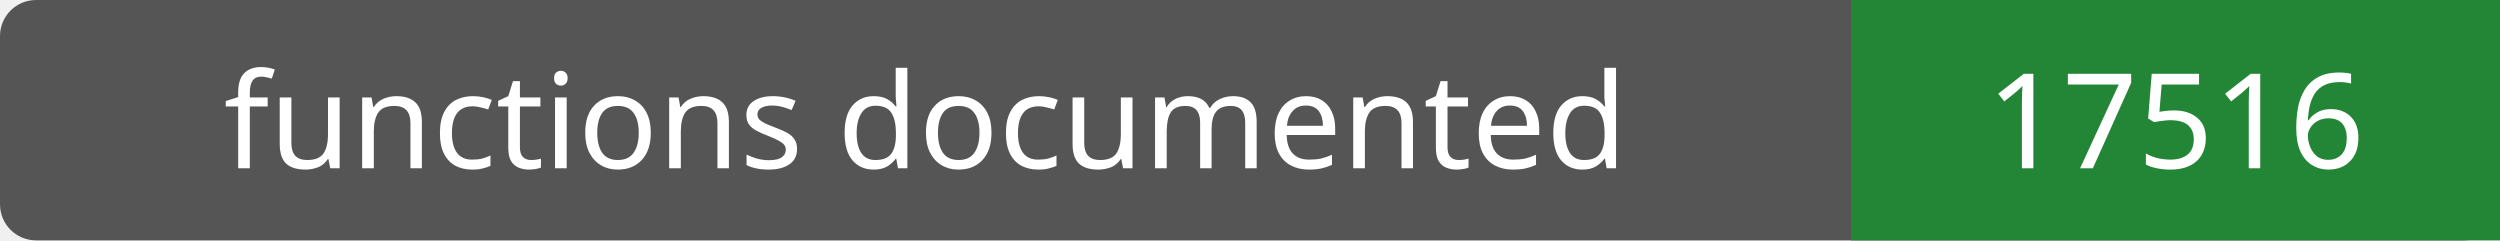
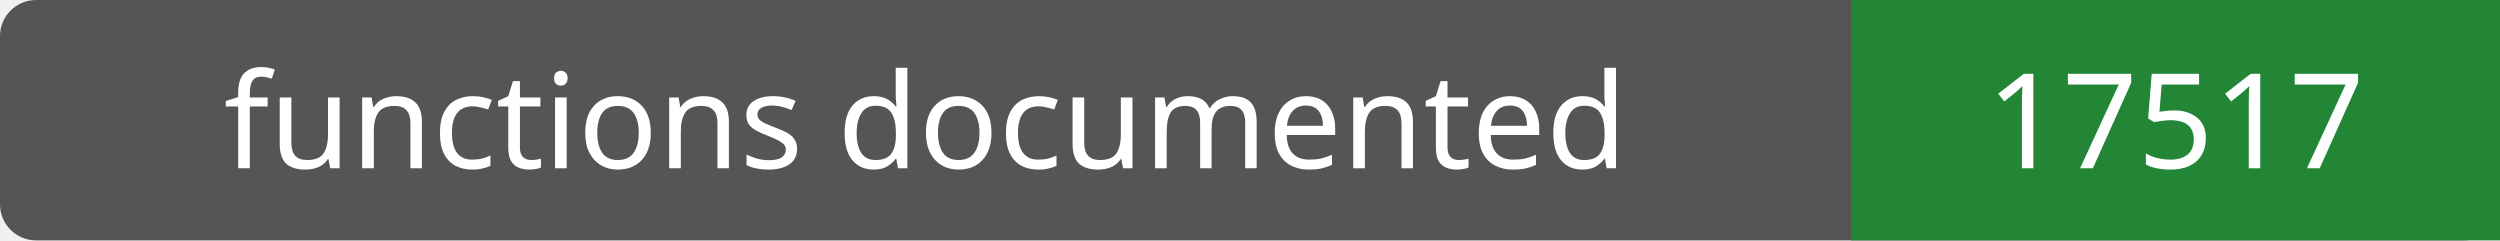
- <svg xmlns="http://www.w3.org/2000/svg" width="208" height="20" role="img" aria-label="functions documented: 17516">
+ <svg xmlns="http://www.w3.org/2000/svg" width="208" height="20" role="img" aria-label="functions documented: 17517">
  <rect width="208" height="20" rx="3" fill="#555" />
  <path fill="#238636" d="M154 0h54v20H154z" />
  <g fill="#fff" text-anchor="middle" font-family="Verdana,sans-serif" font-size="11">
    <text x="77.0" y="14">functions documented</text>
-     <text x="181.0" y="14">17516</text>
+     <text x="181.0" y="14">17517</text>
  </g>
</svg>
